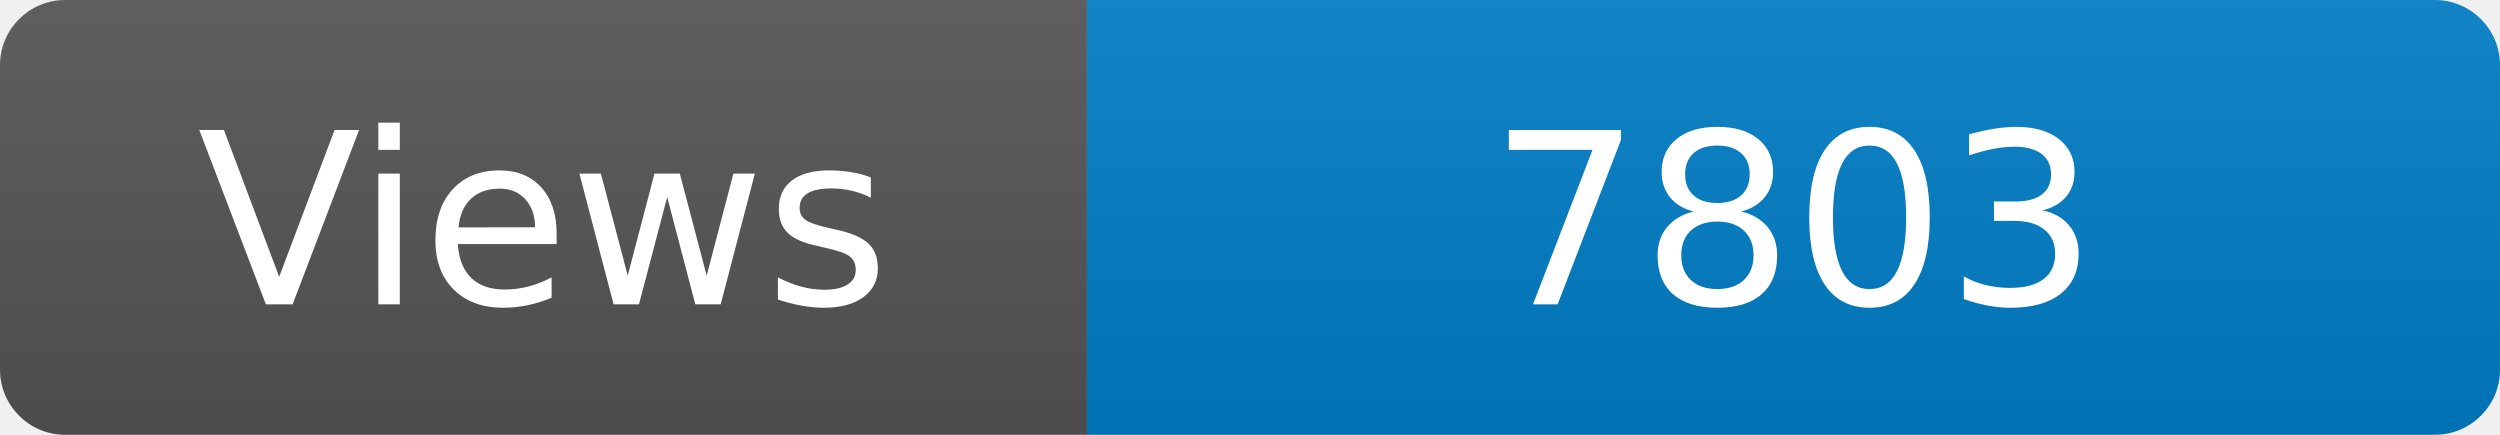
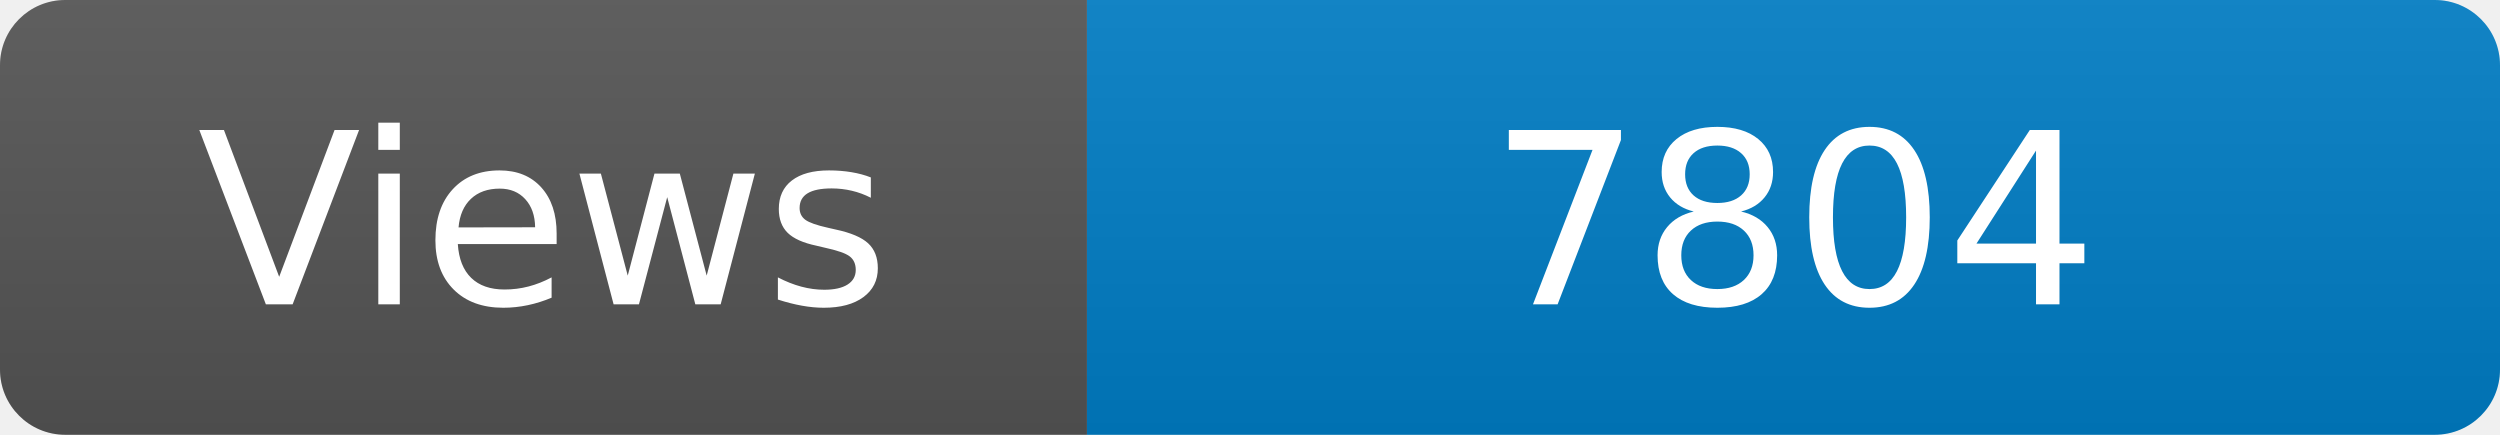
<svg xmlns="http://www.w3.org/2000/svg" width="115" height="20" role="img" aria-label="Maintained?: yes">
  <linearGradient id="s" x2="0" y2="100%">
    <stop offset="0" stop-color="#bbb" stop-opacity=".1" />
    <stop offset="1" stop-opacity=".1" />
  </linearGradient>
  <clipPath id="r">
    <rect width="115" height="20" rx="3" fill="#fff" />
  </clipPath>
  <g clip-path="url(#r)">
    <rect width="50" height="20" fill="#555" />
    <rect x="50" width="160" height="20" fill="#007ec6" />
    <rect width="115" height="20" fill="url(#s)" />
  </g>
  <g fill="#fff" text-anchor="middle" font-family="Verdana,Geneva,DejaVu Sans,sans-serif" font-size="110">
    <text x="250" y="140" transform="scale(.1)" fill="#fff">Views</text>
-     <text x="825" y="140" transform="scale(.1)" fill="#fff">7803</text>
+     <text x="825" y="140" transform="scale(.1)" fill="#fff">7804</text>
  </g>
</svg>
